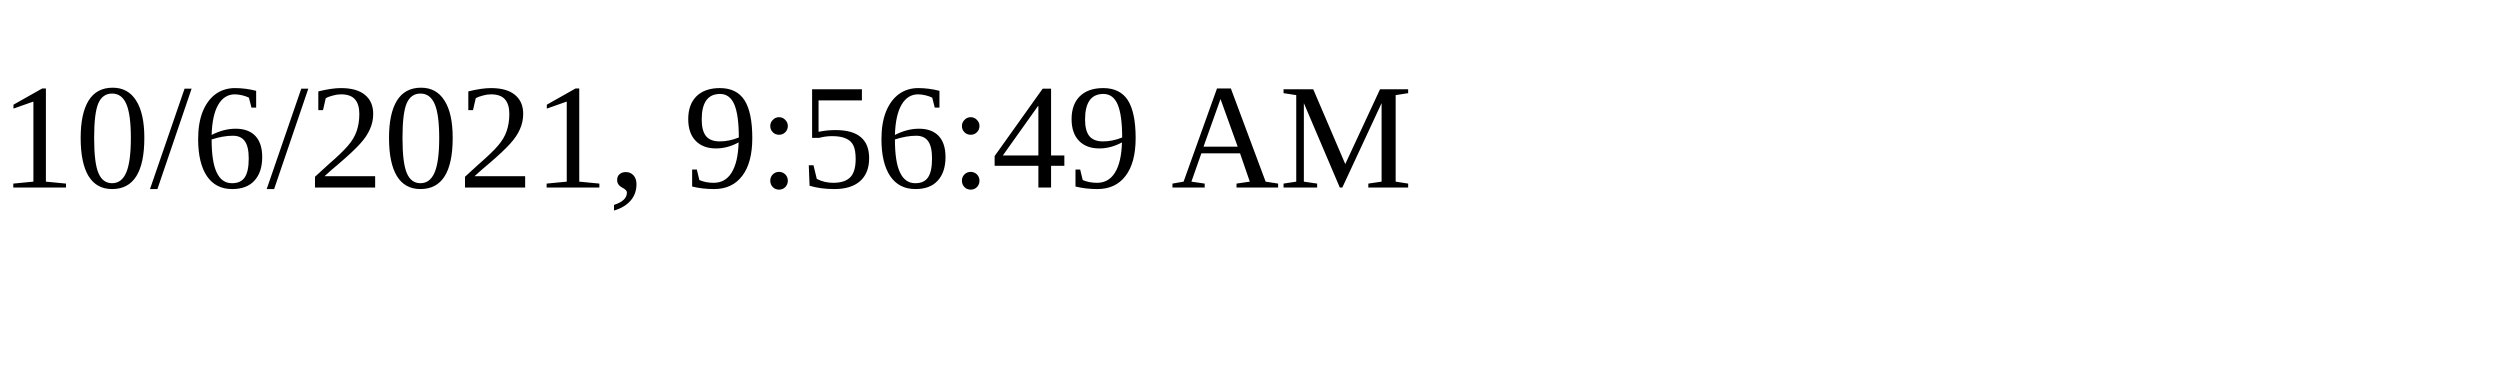
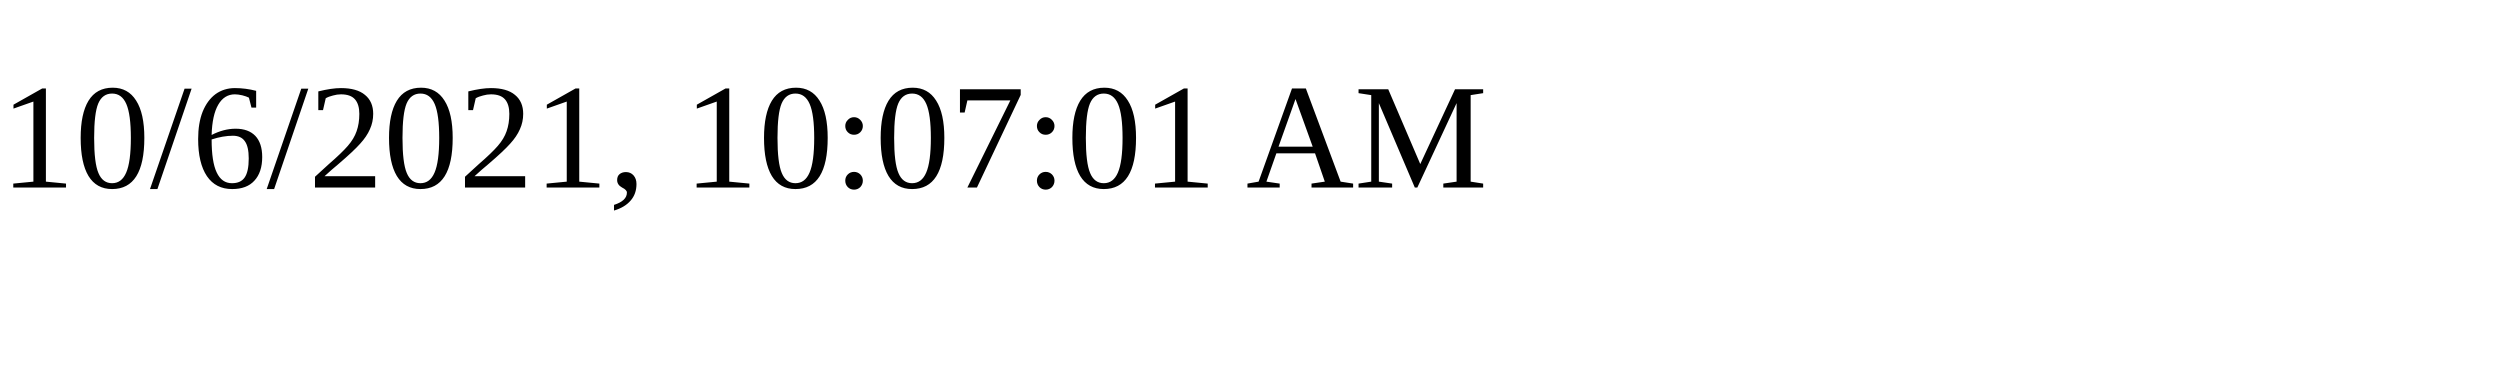
<svg xmlns="http://www.w3.org/2000/svg" height="30" width="200">
-   <text x="0" y="15">10/6/2021, 9:56:49 AM</text>
+   <text x="0" y="15">10/6/2021, 10:07:01 AM</text>
</svg>
